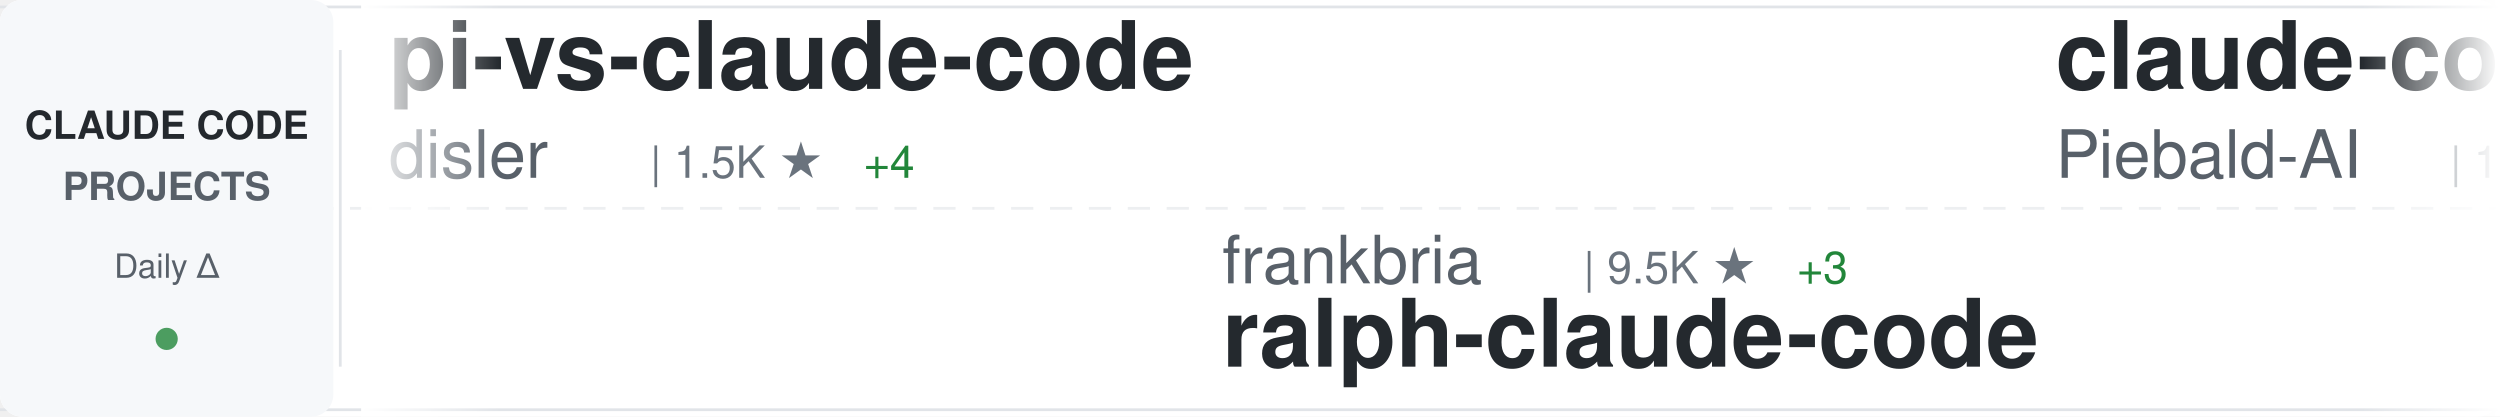
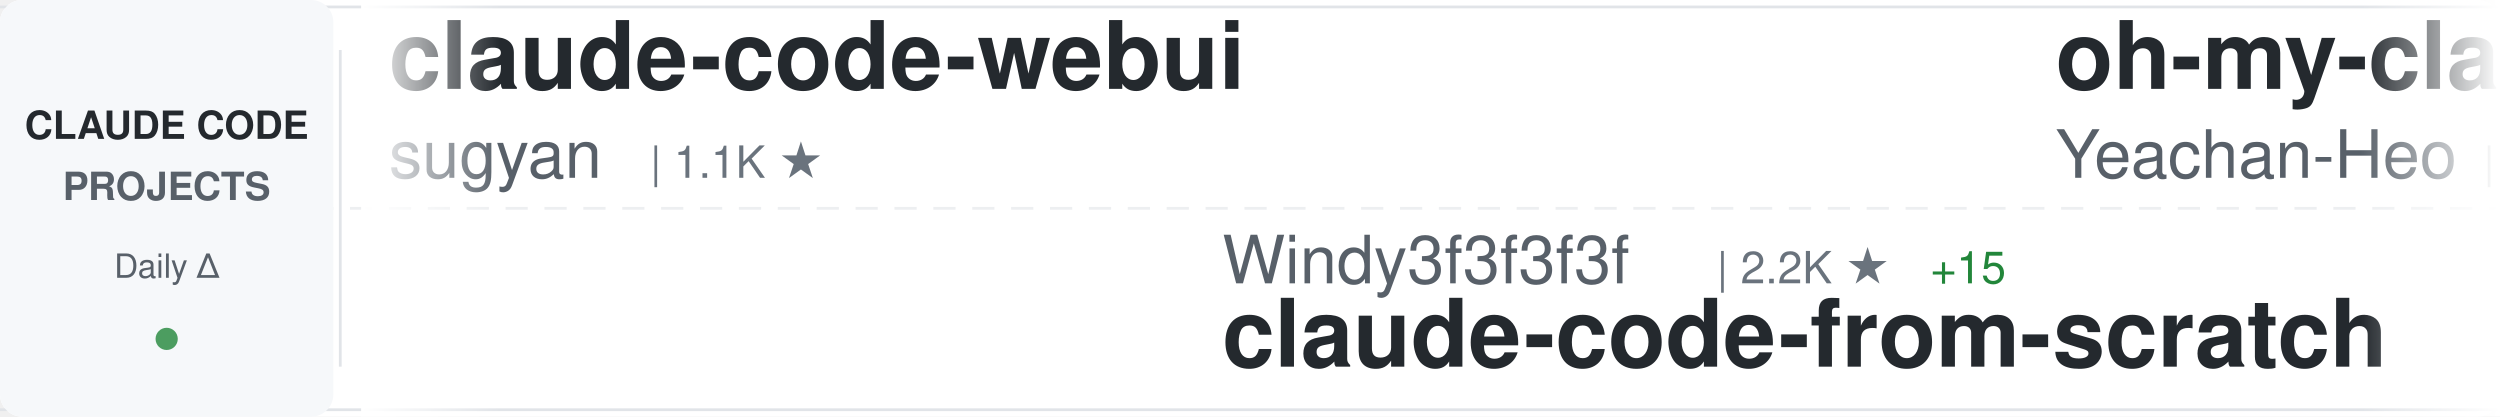
<svg xmlns="http://www.w3.org/2000/svg" width="900" height="150">
  <defs>
    <linearGradient id="awesomeLeftFade" x1="0%" y1="0%" x2="100%" y2="0%">
      <stop offset="0%" style="stop-color:#ffffff;stop-opacity:1" />
      <stop offset="100%" style="stop-color:#ffffff;stop-opacity:0" />
    </linearGradient>
    <linearGradient id="awesomeRightFade" x1="0%" y1="0%" x2="100%" y2="0%">
      <stop offset="0%" style="stop-color:#ffffff;stop-opacity:0" />
      <stop offset="100%" style="stop-color:#ffffff;stop-opacity:1" />
    </linearGradient>
  </defs>
  <rect width="900" height="150" fill="#ffffff" rx="8" />
  <rect x="0" y="2" width="900" height="1" fill="#e1e4e8" />
  <rect x="0" y="147" width="900" height="1" fill="#e1e4e8" />
  <line x1="0" y1="75" x2="900" y2="75" stroke="#e1e4e8" stroke-width="1" stroke-dasharray="8 6" opacity="0.6" />
  <rect x="0" y="0" width="120" height="150" fill="#f6f8fa" rx="8" />
  <text x="60" y="50" font-family="-apple-system, BlinkMacSystemFont, 'Segoe UI', Helvetica, Arial, sans-serif" font-size="14" font-weight="600" fill="#24292e" text-anchor="middle">CLAUDE CODE</text>
  <text x="60" y="72" font-family="-apple-system, BlinkMacSystemFont, 'Segoe UI', Helvetica, Arial, sans-serif" font-size="14" font-weight="600" fill="#586069" text-anchor="middle">PROJECTS</text>
  <text x="60" y="100" font-family="-apple-system, BlinkMacSystemFont, 'Segoe UI', Helvetica, Arial, sans-serif" font-size="12" font-weight="500" fill="#586069" text-anchor="middle">Daily Δ</text>
  <circle cx="60" cy="122" r="4" fill="#22863a" opacity="0.8" />
  <rect x="122" y="18" width="1" height="114" fill="#e1e4e8" />
  <clipPath id="awesomeTickerClip">
    <rect x="130" y="0" width="770" height="150" />
  </clipPath>
  <g clip-path="url(#awesomeTickerClip)">
    <g id="awesomeTickerItems">
      <animateTransform attributeName="transform" attributeType="XML" type="translate" from="0 0" to="-3000 0" dur="54s" repeatCount="indefinite" />
      <g transform="translate(0, 0)">
-         <text x="140" y="32" font-family="-apple-system, BlinkMacSystemFont, 'Segoe UI', Helvetica, Arial, sans-serif" font-size="34" font-weight="600" fill="#24292e">pi-vs-claude-code</text>
-         <text x="140" y="64" font-family="-apple-system, BlinkMacSystemFont, 'Segoe UI', Helvetica, Arial, sans-serif" font-size="24" font-weight="400" fill="#586069">disler</text>
-         <text x="234" y="64" font-family="-apple-system, BlinkMacSystemFont, 'Segoe UI', Helvetica, Arial, sans-serif" font-size="16" font-weight="500" fill="#6a737d">| 1.5K ★</text>
-         <text x="311" y="64" font-family="-apple-system, BlinkMacSystemFont, 'Segoe UI', Helvetica, Arial, sans-serif" font-size="16" font-weight="500" fill="#22863a"> +4</text>
+         <text x="140" y="32" font-family="-apple-system, BlinkMacSystemFont, 'Segoe UI', Helvetica, Arial, sans-serif" font-size="34" font-weight="600" fill="#24292e">claude-code-webui</text>
+         <text x="140" y="64" font-family="-apple-system, BlinkMacSystemFont, 'Segoe UI', Helvetica, Arial, sans-serif" font-size="24" font-weight="400" fill="#586069">sugyan</text>
+         <text x="234" y="64" font-family="-apple-system, BlinkMacSystemFont, 'Segoe UI', Helvetica, Arial, sans-serif" font-size="16" font-weight="500" fill="#6a737d">| 1.1K ★</text>
      </g>
      <g transform="translate(300, 0)">
-         <text x="140" y="102" font-family="-apple-system, BlinkMacSystemFont, 'Segoe UI', Helvetica, Arial, sans-serif" font-size="24" font-weight="400" fill="#586069">frankbria</text>
-         <text x="270" y="102" font-family="-apple-system, BlinkMacSystemFont, 'Segoe UI', Helvetica, Arial, sans-serif" font-size="16" font-weight="500" fill="#6a737d">| 9.5K ★</text>
-         <text x="347" y="102" font-family="-apple-system, BlinkMacSystemFont, 'Segoe UI', Helvetica, Arial, sans-serif" font-size="16" font-weight="500" fill="#22863a"> +3</text>
-         <text x="140" y="132" font-family="-apple-system, BlinkMacSystemFont, 'Segoe UI', Helvetica, Arial, sans-serif" font-size="34" font-weight="600" fill="#24292e">ralph-claude-code</text>
+         <text x="140" y="102" font-family="-apple-system, BlinkMacSystemFont, 'Segoe UI', Helvetica, Arial, sans-serif" font-size="24" font-weight="400" fill="#586069">Windy3f3f3f3f</text>
+         <text x="318" y="102" font-family="-apple-system, BlinkMacSystemFont, 'Segoe UI', Helvetica, Arial, sans-serif" font-size="16" font-weight="500" fill="#6a737d">| 2.2K ★</text>
+         <text x="395" y="102" font-family="-apple-system, BlinkMacSystemFont, 'Segoe UI', Helvetica, Arial, sans-serif" font-size="16" font-weight="500" fill="#22863a"> +15</text>
+         <text x="140" y="132" font-family="-apple-system, BlinkMacSystemFont, 'Segoe UI', Helvetica, Arial, sans-serif" font-size="34" font-weight="600" fill="#24292e">claude-code-from-scratch</text>
      </g>
      <g transform="translate(600, 0)">
-         <text x="140" y="32" font-family="-apple-system, BlinkMacSystemFont, 'Segoe UI', Helvetica, Arial, sans-serif" font-size="34" font-weight="600" fill="#24292e">claude-code-system-promp...</text>
-         <text x="140" y="64" font-family="-apple-system, BlinkMacSystemFont, 'Segoe UI', Helvetica, Arial, sans-serif" font-size="24" font-weight="400" fill="#586069">Piebald-AI</text>
-         <text x="282" y="64" font-family="-apple-system, BlinkMacSystemFont, 'Segoe UI', Helvetica, Arial, sans-serif" font-size="16" font-weight="500" fill="#6a737d">| 11.7K ★</text>
-         <text x="368" y="64" font-family="-apple-system, BlinkMacSystemFont, 'Segoe UI', Helvetica, Arial, sans-serif" font-size="16" font-weight="500" fill="#22863a"> +33</text>
+         <text x="140" y="32" font-family="-apple-system, BlinkMacSystemFont, 'Segoe UI', Helvetica, Arial, sans-serif" font-size="34" font-weight="600" fill="#24292e">oh-my-claudecode</text>
+         <text x="140" y="64" font-family="-apple-system, BlinkMacSystemFont, 'Segoe UI', Helvetica, Arial, sans-serif" font-size="24" font-weight="400" fill="#586069">Yeachan-Heo</text>
+         <text x="294" y="64" font-family="-apple-system, BlinkMacSystemFont, 'Segoe UI', Helvetica, Arial, sans-serif" font-size="16" font-weight="500" fill="#6a737d">| 37.6K ★</text>
+         <text x="380" y="64" font-family="-apple-system, BlinkMacSystemFont, 'Segoe UI', Helvetica, Arial, sans-serif" font-size="16" font-weight="500" fill="#22863a"> +62</text>
      </g>
      <g transform="translate(900, 0)">
-         <text x="140" y="102" font-family="-apple-system, BlinkMacSystemFont, 'Segoe UI', Helvetica, Arial, sans-serif" font-size="24" font-weight="400" fill="#586069">ponponon</text>
-         <text x="258" y="102" font-family="-apple-system, BlinkMacSystemFont, 'Segoe UI', Helvetica, Arial, sans-serif" font-size="16" font-weight="500" fill="#6a737d">| 2.3K ★</text>
-         <text x="335" y="102" font-family="-apple-system, BlinkMacSystemFont, 'Segoe UI', Helvetica, Arial, sans-serif" font-size="16" font-weight="500" fill="#22863a"> +1</text>
-         <text x="140" y="132" font-family="-apple-system, BlinkMacSystemFont, 'Segoe UI', Helvetica, Arial, sans-serif" font-size="34" font-weight="600" fill="#24292e">claude_code_src</text>
+         <text x="140" y="102" font-family="-apple-system, BlinkMacSystemFont, 'Segoe UI', Helvetica, Arial, sans-serif" font-size="24" font-weight="400" fill="#586069">fazxes</text>
+         <text x="234" y="102" font-family="-apple-system, BlinkMacSystemFont, 'Segoe UI', Helvetica, Arial, sans-serif" font-size="16" font-weight="500" fill="#6a737d">| 225 ★</text>
+         <text x="302" y="102" font-family="-apple-system, BlinkMacSystemFont, 'Segoe UI', Helvetica, Arial, sans-serif" font-size="16" font-weight="500" fill="#22863a"> +1</text>
+         <text x="140" y="132" font-family="-apple-system, BlinkMacSystemFont, 'Segoe UI', Helvetica, Arial, sans-serif" font-size="34" font-weight="600" fill="#24292e">Claude-code</text>
      </g>
      <g transform="translate(1200, 0)">
-         <text x="140" y="32" font-family="-apple-system, BlinkMacSystemFont, 'Segoe UI', Helvetica, Arial, sans-serif" font-size="34" font-weight="600" fill="#24292e">Claude-Code-Source-Study</text>
-         <text x="140" y="64" font-family="-apple-system, BlinkMacSystemFont, 'Segoe UI', Helvetica, Arial, sans-serif" font-size="24" font-weight="400" fill="#586069">luyao618</text>
-         <text x="258" y="64" font-family="-apple-system, BlinkMacSystemFont, 'Segoe UI', Helvetica, Arial, sans-serif" font-size="16" font-weight="500" fill="#6a737d">| 1.6K ★</text>
-         <text x="335" y="64" font-family="-apple-system, BlinkMacSystemFont, 'Segoe UI', Helvetica, Arial, sans-serif" font-size="16" font-weight="500" fill="#22863a"> +1</text>
+         <text x="140" y="32" font-family="-apple-system, BlinkMacSystemFont, 'Segoe UI', Helvetica, Arial, sans-serif" font-size="34" font-weight="600" fill="#24292e">claude-code-tips</text>
+         <text x="140" y="64" font-family="-apple-system, BlinkMacSystemFont, 'Segoe UI', Helvetica, Arial, sans-serif" font-size="24" font-weight="400" fill="#586069">ykdojo</text>
+         <text x="234" y="64" font-family="-apple-system, BlinkMacSystemFont, 'Segoe UI', Helvetica, Arial, sans-serif" font-size="16" font-weight="500" fill="#6a737d">| 9.1K ★</text>
+         <text x="311" y="64" font-family="-apple-system, BlinkMacSystemFont, 'Segoe UI', Helvetica, Arial, sans-serif" font-size="16" font-weight="500" fill="#22863a"> +36</text>
      </g>
      <g transform="translate(1500, 0)">
-         <text x="140" y="102" font-family="-apple-system, BlinkMacSystemFont, 'Segoe UI', Helvetica, Arial, sans-serif" font-size="24" font-weight="400" fill="#586069">feiskyer</text>
-         <text x="258" y="102" font-family="-apple-system, BlinkMacSystemFont, 'Segoe UI', Helvetica, Arial, sans-serif" font-size="16" font-weight="500" fill="#6a737d">| 1.6K ★</text>
-         <text x="335" y="102" font-family="-apple-system, BlinkMacSystemFont, 'Segoe UI', Helvetica, Arial, sans-serif" font-size="16" font-weight="500" fill="#22863a"> +6</text>
-         <text x="140" y="132" font-family="-apple-system, BlinkMacSystemFont, 'Segoe UI', Helvetica, Arial, sans-serif" font-size="34" font-weight="600" fill="#24292e">claude-code-settings</text>
+         <text x="140" y="102" font-family="-apple-system, BlinkMacSystemFont, 'Segoe UI', Helvetica, Arial, sans-serif" font-size="24" font-weight="400" fill="#586069">affaan-m</text>
+         <text x="258" y="102" font-family="-apple-system, BlinkMacSystemFont, 'Segoe UI', Helvetica, Arial, sans-serif" font-size="16" font-weight="500" fill="#6a737d">| 227.4K ★</text>
+         <text x="353" y="102" font-family="-apple-system, BlinkMacSystemFont, 'Segoe UI', Helvetica, Arial, sans-serif" font-size="16" font-weight="500" fill="#22863a"> +425</text>
+         <text x="140" y="132" font-family="-apple-system, BlinkMacSystemFont, 'Segoe UI', Helvetica, Arial, sans-serif" font-size="34" font-weight="600" fill="#24292e">ECC</text>
      </g>
      <g transform="translate(1800, 0)">
-         <text x="140" y="32" font-family="-apple-system, BlinkMacSystemFont, 'Segoe UI', Helvetica, Arial, sans-serif" font-size="34" font-weight="600" fill="#24292e">claude-code-guide</text>
-         <text x="140" y="64" font-family="-apple-system, BlinkMacSystemFont, 'Segoe UI', Helvetica, Arial, sans-serif" font-size="24" font-weight="400" fill="#586069">zebbern</text>
-         <text x="246" y="64" font-family="-apple-system, BlinkMacSystemFont, 'Segoe UI', Helvetica, Arial, sans-serif" font-size="16" font-weight="500" fill="#6a737d">| 4.4K ★</text>
-         <text x="323" y="64" font-family="-apple-system, BlinkMacSystemFont, 'Segoe UI', Helvetica, Arial, sans-serif" font-size="16" font-weight="500" fill="#22863a"> +10</text>
+         <text x="140" y="32" font-family="-apple-system, BlinkMacSystemFont, 'Segoe UI', Helvetica, Arial, sans-serif" font-size="34" font-weight="600" fill="#24292e">claude-code-router</text>
+         <text x="140" y="64" font-family="-apple-system, BlinkMacSystemFont, 'Segoe UI', Helvetica, Arial, sans-serif" font-size="24" font-weight="400" fill="#586069">musistudio</text>
+         <text x="282" y="64" font-family="-apple-system, BlinkMacSystemFont, 'Segoe UI', Helvetica, Arial, sans-serif" font-size="16" font-weight="500" fill="#6a737d">| 35.7K ★</text>
+         <text x="368" y="64" font-family="-apple-system, BlinkMacSystemFont, 'Segoe UI', Helvetica, Arial, sans-serif" font-size="16" font-weight="500" fill="#22863a"> +38</text>
      </g>
      <g transform="translate(2100, 0)">
-         <text x="140" y="102" font-family="-apple-system, BlinkMacSystemFont, 'Segoe UI', Helvetica, Arial, sans-serif" font-size="24" font-weight="400" fill="#586069">centminmod</text>
-         <text x="282" y="102" font-family="-apple-system, BlinkMacSystemFont, 'Segoe UI', Helvetica, Arial, sans-serif" font-size="16" font-weight="500" fill="#6a737d">| 2.5K ★</text>
-         <text x="359" y="102" font-family="-apple-system, BlinkMacSystemFont, 'Segoe UI', Helvetica, Arial, sans-serif" font-size="16" font-weight="500" fill="#22863a"> +2</text>
-         <text x="140" y="132" font-family="-apple-system, BlinkMacSystemFont, 'Segoe UI', Helvetica, Arial, sans-serif" font-size="34" font-weight="600" fill="#24292e">my-claude-code-setup</text>
+         <text x="140" y="102" font-family="-apple-system, BlinkMacSystemFont, 'Segoe UI', Helvetica, Arial, sans-serif" font-size="24" font-weight="400" fill="#586069">alirezarezvani</text>
+         <text x="330" y="102" font-family="-apple-system, BlinkMacSystemFont, 'Segoe UI', Helvetica, Arial, sans-serif" font-size="16" font-weight="500" fill="#6a737d">| 21.7K ★</text>
+         <text x="416" y="102" font-family="-apple-system, BlinkMacSystemFont, 'Segoe UI', Helvetica, Arial, sans-serif" font-size="16" font-weight="500" fill="#22863a"> +177</text>
+         <text x="140" y="132" font-family="-apple-system, BlinkMacSystemFont, 'Segoe UI', Helvetica, Arial, sans-serif" font-size="34" font-weight="600" fill="#24292e">claude-skills</text>
      </g>
      <g transform="translate(2400, 0)">
-         <text x="140" y="32" font-family="-apple-system, BlinkMacSystemFont, 'Segoe UI', Helvetica, Arial, sans-serif" font-size="34" font-weight="600" fill="#24292e">Claude-code</text>
-         <text x="140" y="64" font-family="-apple-system, BlinkMacSystemFont, 'Segoe UI', Helvetica, Arial, sans-serif" font-size="24" font-weight="400" fill="#586069">zstmfhy</text>
-         <text x="246" y="64" font-family="-apple-system, BlinkMacSystemFont, 'Segoe UI', Helvetica, Arial, sans-serif" font-size="16" font-weight="500" fill="#6a737d">| 190 ★</text>
+         <text x="140" y="32" font-family="-apple-system, BlinkMacSystemFont, 'Segoe UI', Helvetica, Arial, sans-serif" font-size="34" font-weight="600" fill="#24292e">claude-code-plugins-plus...</text>
+         <text x="140" y="64" font-family="-apple-system, BlinkMacSystemFont, 'Segoe UI', Helvetica, Arial, sans-serif" font-size="24" font-weight="400" fill="#586069">jeremylongshore</text>
+         <text x="342" y="64" font-family="-apple-system, BlinkMacSystemFont, 'Segoe UI', Helvetica, Arial, sans-serif" font-size="16" font-weight="500" fill="#6a737d">| 2.5K ★</text>
+         <text x="419" y="64" font-family="-apple-system, BlinkMacSystemFont, 'Segoe UI', Helvetica, Arial, sans-serif" font-size="16" font-weight="500" fill="#22863a"> +2</text>
      </g>
      <g transform="translate(2700, 0)">
-         <text x="140" y="102" font-family="-apple-system, BlinkMacSystemFont, 'Segoe UI', Helvetica, Arial, sans-serif" font-size="24" font-weight="400" fill="#586069">anthropics</text>
-         <text x="282" y="102" font-family="-apple-system, BlinkMacSystemFont, 'Segoe UI', Helvetica, Arial, sans-serif" font-size="16" font-weight="500" fill="#6a737d">| 159.4K ★</text>
-         <text x="377" y="102" font-family="-apple-system, BlinkMacSystemFont, 'Segoe UI', Helvetica, Arial, sans-serif" font-size="16" font-weight="500" fill="#22863a"> +342</text>
-         <text x="140" y="132" font-family="-apple-system, BlinkMacSystemFont, 'Segoe UI', Helvetica, Arial, sans-serif" font-size="34" font-weight="600" fill="#24292e">skills</text>
+         <text x="140" y="102" font-family="-apple-system, BlinkMacSystemFont, 'Segoe UI', Helvetica, Arial, sans-serif" font-size="24" font-weight="400" fill="#586069">multica-ai</text>
+         <text x="282" y="102" font-family="-apple-system, BlinkMacSystemFont, 'Segoe UI', Helvetica, Arial, sans-serif" font-size="16" font-weight="500" fill="#6a737d">| 189.4K ★</text>
+         <text x="377" y="102" font-family="-apple-system, BlinkMacSystemFont, 'Segoe UI', Helvetica, Arial, sans-serif" font-size="16" font-weight="500" fill="#22863a"> +471</text>
+         <text x="140" y="132" font-family="-apple-system, BlinkMacSystemFont, 'Segoe UI', Helvetica, Arial, sans-serif" font-size="34" font-weight="600" fill="#24292e">andrej-karpathy-skills</text>
      </g>
      <g transform="translate(3000, 0)">
-         <text x="140" y="32" font-family="-apple-system, BlinkMacSystemFont, 'Segoe UI', Helvetica, Arial, sans-serif" font-size="34" font-weight="600" fill="#24292e">pi-vs-claude-code</text>
-         <text x="140" y="64" font-family="-apple-system, BlinkMacSystemFont, 'Segoe UI', Helvetica, Arial, sans-serif" font-size="24" font-weight="400" fill="#586069">disler</text>
-         <text x="234" y="64" font-family="-apple-system, BlinkMacSystemFont, 'Segoe UI', Helvetica, Arial, sans-serif" font-size="16" font-weight="500" fill="#6a737d">| 1.5K ★</text>
-         <text x="311" y="64" font-family="-apple-system, BlinkMacSystemFont, 'Segoe UI', Helvetica, Arial, sans-serif" font-size="16" font-weight="500" fill="#22863a"> +4</text>
+         <text x="140" y="32" font-family="-apple-system, BlinkMacSystemFont, 'Segoe UI', Helvetica, Arial, sans-serif" font-size="34" font-weight="600" fill="#24292e">claude-code-webui</text>
+         <text x="140" y="64" font-family="-apple-system, BlinkMacSystemFont, 'Segoe UI', Helvetica, Arial, sans-serif" font-size="24" font-weight="400" fill="#586069">sugyan</text>
+         <text x="234" y="64" font-family="-apple-system, BlinkMacSystemFont, 'Segoe UI', Helvetica, Arial, sans-serif" font-size="16" font-weight="500" fill="#6a737d">| 1.1K ★</text>
      </g>
      <g transform="translate(3300, 0)">
-         <text x="140" y="102" font-family="-apple-system, BlinkMacSystemFont, 'Segoe UI', Helvetica, Arial, sans-serif" font-size="24" font-weight="400" fill="#586069">frankbria</text>
-         <text x="270" y="102" font-family="-apple-system, BlinkMacSystemFont, 'Segoe UI', Helvetica, Arial, sans-serif" font-size="16" font-weight="500" fill="#6a737d">| 9.5K ★</text>
-         <text x="347" y="102" font-family="-apple-system, BlinkMacSystemFont, 'Segoe UI', Helvetica, Arial, sans-serif" font-size="16" font-weight="500" fill="#22863a"> +3</text>
-         <text x="140" y="132" font-family="-apple-system, BlinkMacSystemFont, 'Segoe UI', Helvetica, Arial, sans-serif" font-size="34" font-weight="600" fill="#24292e">ralph-claude-code</text>
+         <text x="140" y="102" font-family="-apple-system, BlinkMacSystemFont, 'Segoe UI', Helvetica, Arial, sans-serif" font-size="24" font-weight="400" fill="#586069">Windy3f3f3f3f</text>
+         <text x="318" y="102" font-family="-apple-system, BlinkMacSystemFont, 'Segoe UI', Helvetica, Arial, sans-serif" font-size="16" font-weight="500" fill="#6a737d">| 2.2K ★</text>
+         <text x="395" y="102" font-family="-apple-system, BlinkMacSystemFont, 'Segoe UI', Helvetica, Arial, sans-serif" font-size="16" font-weight="500" fill="#22863a"> +15</text>
+         <text x="140" y="132" font-family="-apple-system, BlinkMacSystemFont, 'Segoe UI', Helvetica, Arial, sans-serif" font-size="34" font-weight="600" fill="#24292e">claude-code-from-scratch</text>
      </g>
      <g transform="translate(3600, 0)">
-         <text x="140" y="32" font-family="-apple-system, BlinkMacSystemFont, 'Segoe UI', Helvetica, Arial, sans-serif" font-size="34" font-weight="600" fill="#24292e">claude-code-system-promp...</text>
-         <text x="140" y="64" font-family="-apple-system, BlinkMacSystemFont, 'Segoe UI', Helvetica, Arial, sans-serif" font-size="24" font-weight="400" fill="#586069">Piebald-AI</text>
-         <text x="282" y="64" font-family="-apple-system, BlinkMacSystemFont, 'Segoe UI', Helvetica, Arial, sans-serif" font-size="16" font-weight="500" fill="#6a737d">| 11.7K ★</text>
-         <text x="368" y="64" font-family="-apple-system, BlinkMacSystemFont, 'Segoe UI', Helvetica, Arial, sans-serif" font-size="16" font-weight="500" fill="#22863a"> +33</text>
+         <text x="140" y="32" font-family="-apple-system, BlinkMacSystemFont, 'Segoe UI', Helvetica, Arial, sans-serif" font-size="34" font-weight="600" fill="#24292e">oh-my-claudecode</text>
+         <text x="140" y="64" font-family="-apple-system, BlinkMacSystemFont, 'Segoe UI', Helvetica, Arial, sans-serif" font-size="24" font-weight="400" fill="#586069">Yeachan-Heo</text>
+         <text x="294" y="64" font-family="-apple-system, BlinkMacSystemFont, 'Segoe UI', Helvetica, Arial, sans-serif" font-size="16" font-weight="500" fill="#6a737d">| 37.6K ★</text>
+         <text x="380" y="64" font-family="-apple-system, BlinkMacSystemFont, 'Segoe UI', Helvetica, Arial, sans-serif" font-size="16" font-weight="500" fill="#22863a"> +62</text>
      </g>
      <g transform="translate(3900, 0)">
-         <text x="140" y="102" font-family="-apple-system, BlinkMacSystemFont, 'Segoe UI', Helvetica, Arial, sans-serif" font-size="24" font-weight="400" fill="#586069">ponponon</text>
-         <text x="258" y="102" font-family="-apple-system, BlinkMacSystemFont, 'Segoe UI', Helvetica, Arial, sans-serif" font-size="16" font-weight="500" fill="#6a737d">| 2.3K ★</text>
-         <text x="335" y="102" font-family="-apple-system, BlinkMacSystemFont, 'Segoe UI', Helvetica, Arial, sans-serif" font-size="16" font-weight="500" fill="#22863a"> +1</text>
-         <text x="140" y="132" font-family="-apple-system, BlinkMacSystemFont, 'Segoe UI', Helvetica, Arial, sans-serif" font-size="34" font-weight="600" fill="#24292e">claude_code_src</text>
+         <text x="140" y="102" font-family="-apple-system, BlinkMacSystemFont, 'Segoe UI', Helvetica, Arial, sans-serif" font-size="24" font-weight="400" fill="#586069">fazxes</text>
+         <text x="234" y="102" font-family="-apple-system, BlinkMacSystemFont, 'Segoe UI', Helvetica, Arial, sans-serif" font-size="16" font-weight="500" fill="#6a737d">| 225 ★</text>
+         <text x="302" y="102" font-family="-apple-system, BlinkMacSystemFont, 'Segoe UI', Helvetica, Arial, sans-serif" font-size="16" font-weight="500" fill="#22863a"> +1</text>
+         <text x="140" y="132" font-family="-apple-system, BlinkMacSystemFont, 'Segoe UI', Helvetica, Arial, sans-serif" font-size="34" font-weight="600" fill="#24292e">Claude-code</text>
      </g>
    </g>
  </g>
  <rect x="130" y="0" width="50" height="150" fill="url(#awesomeLeftFade)" />
  <rect x="850" y="0" width="50" height="150" fill="url(#awesomeRightFade)" />
</svg>
